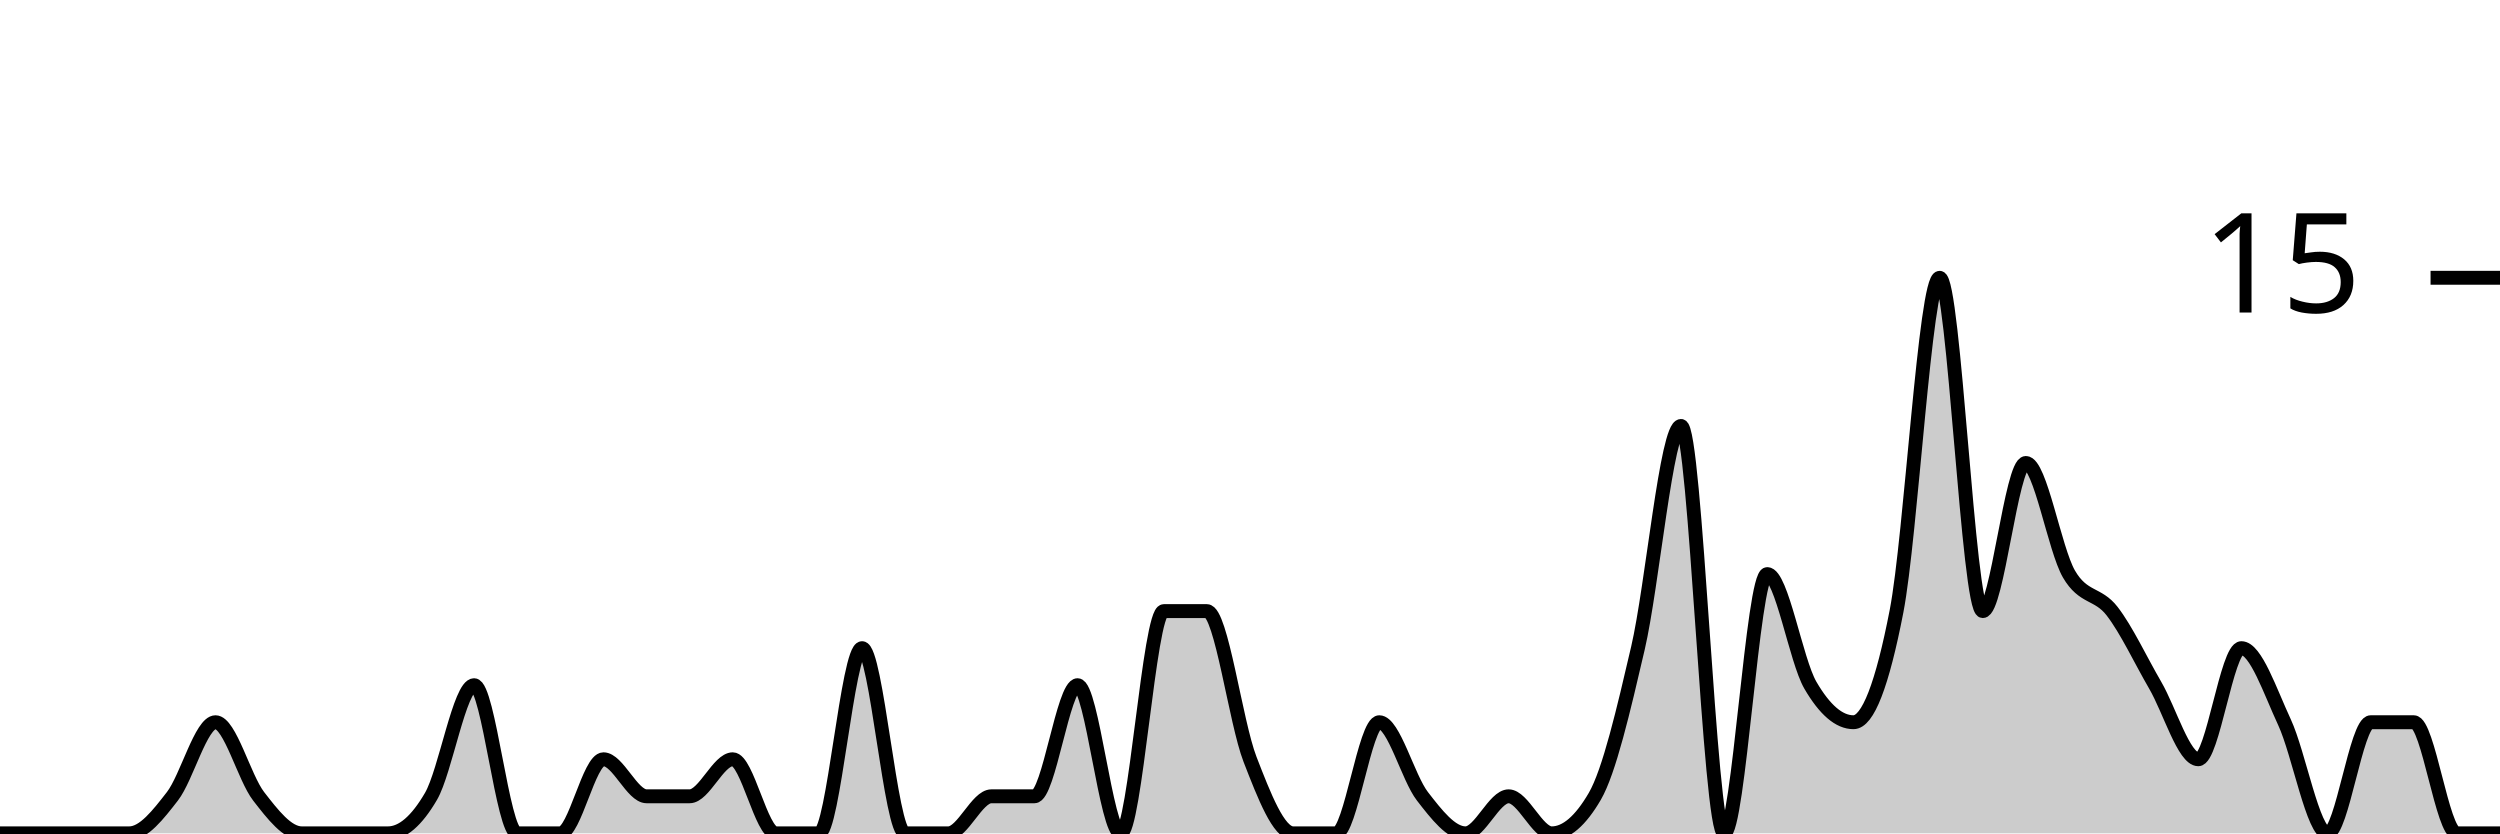
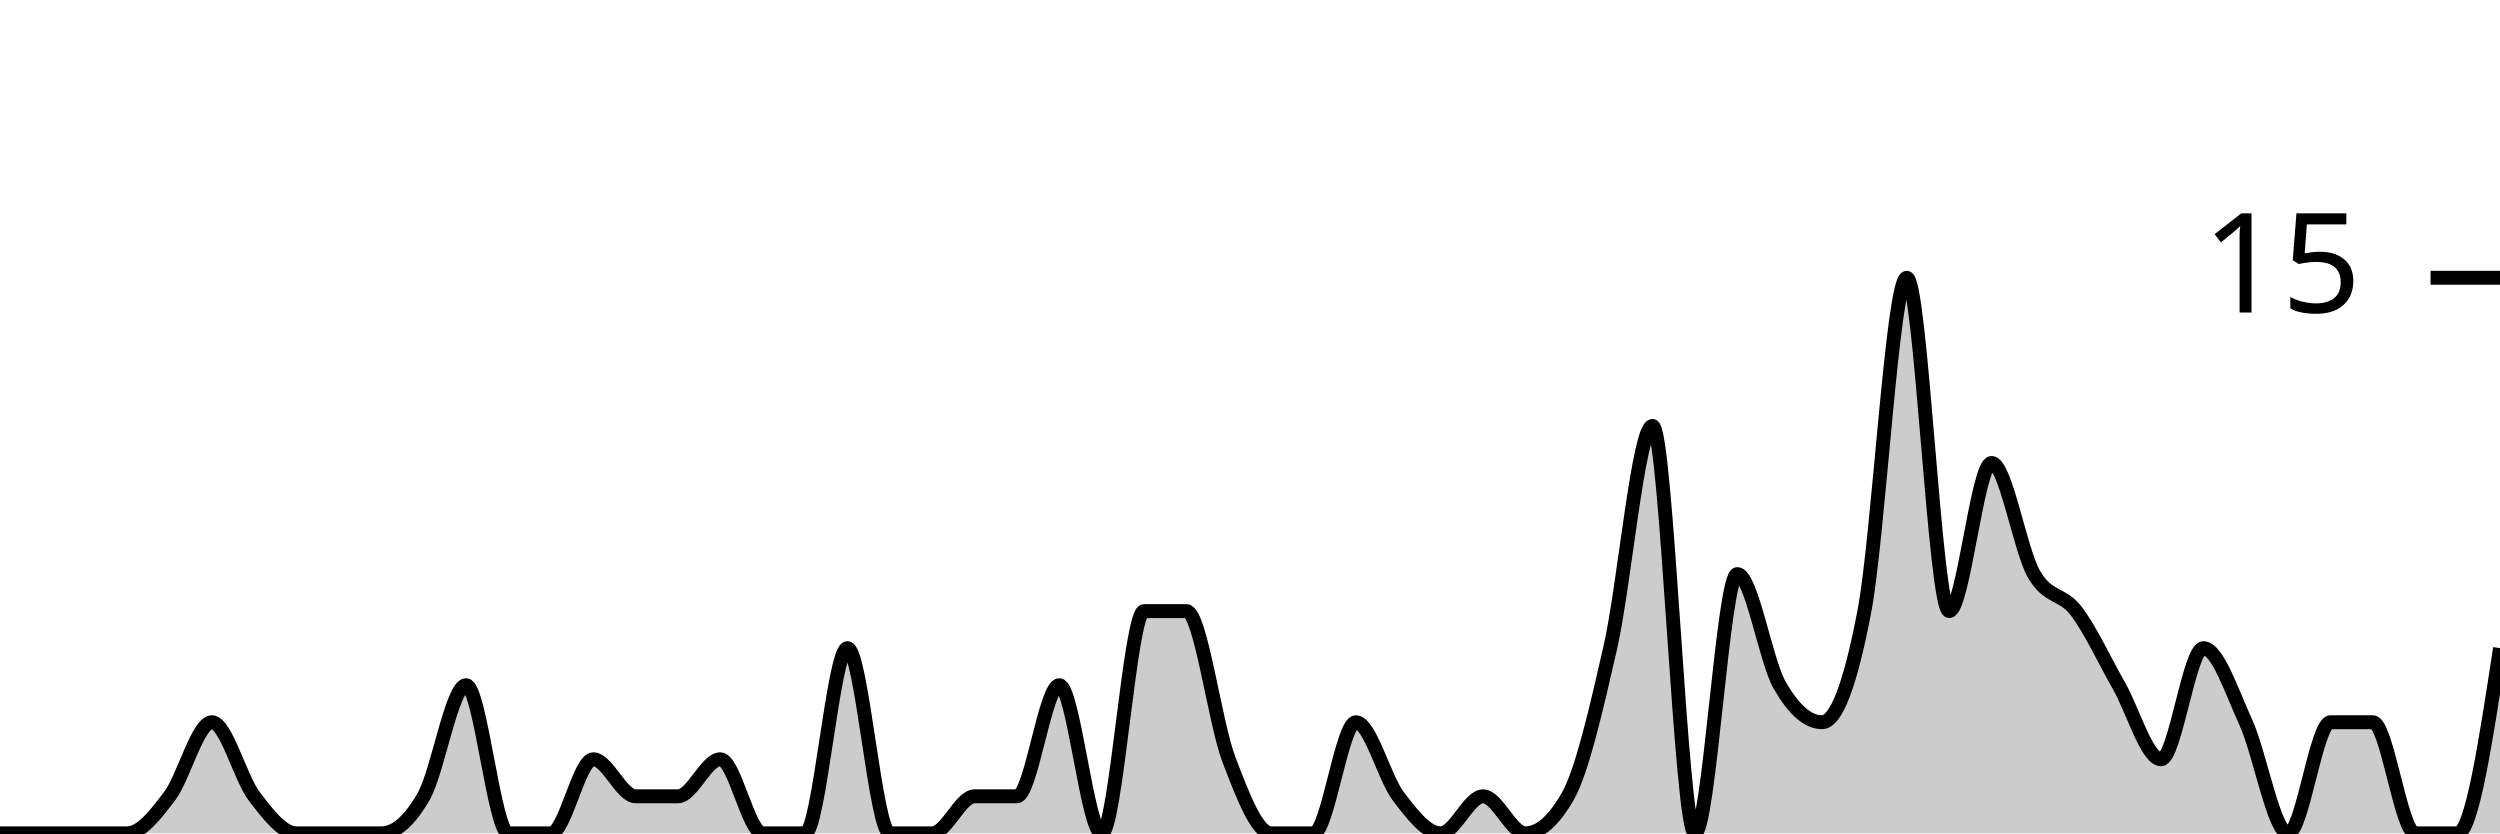
<svg xmlns="http://www.w3.org/2000/svg" viewBox="0 0 180 60">
  <g transform="translate(0,20)">
-     <path class="area" fill="rgba(0, 0, 0, 0.2)" d="M0,40C1.034,40,2.069,40,3.103,40C4.138,40,5.172,40,6.207,40C7.241,40,8.276,40,9.31,40C10.345,40,11.379,38.667,12.414,37.333C13.448,36,14.483,32,15.517,32C16.552,32,17.586,36,18.621,37.333C19.655,38.667,20.69,40,21.724,40C22.759,40,23.793,40,24.828,40C25.862,40,26.897,40,27.931,40C28.966,40,30,39.111,31.034,37.333C32.069,35.556,33.103,29.333,34.138,29.333C35.172,29.333,36.207,40,37.241,40C38.276,40,39.31,40,40.345,40C41.379,40,42.414,34.667,43.448,34.667C44.483,34.667,45.517,37.333,46.552,37.333C47.586,37.333,48.621,37.333,49.655,37.333C50.69,37.333,51.724,34.667,52.759,34.667C53.793,34.667,54.828,40,55.862,40C56.897,40,57.931,40,58.966,40C60,40,61.034,26.667,62.069,26.667C63.103,26.667,64.138,40,65.172,40C66.207,40,67.241,40,68.276,40C69.31,40,70.345,37.333,71.379,37.333C72.414,37.333,73.448,37.333,74.483,37.333C75.517,37.333,76.552,29.333,77.586,29.333C78.621,29.333,79.655,40,80.69,40C81.724,40,82.759,24,83.793,24C84.828,24,85.862,24,86.897,24C87.931,24,88.966,32,90,34.667C91.034,37.333,92.069,40,93.103,40C94.138,40,95.172,40,96.207,40C97.241,40,98.276,32,99.31,32C100.345,32,101.379,36,102.414,37.333C103.448,38.667,104.483,40,105.517,40C106.552,40,107.586,37.333,108.621,37.333C109.655,37.333,110.69,40,111.724,40C112.759,40,113.793,39.111,114.828,37.333C115.862,35.556,116.897,31.111,117.931,26.667C118.966,22.222,120,10.667,121.034,10.667C122.069,10.667,123.103,40,124.138,40C125.172,40,126.207,21.333,127.241,21.333C128.276,21.333,129.31,27.556,130.345,29.333C131.379,31.111,132.414,32,133.448,32C134.483,32,135.517,29.333,136.552,24C137.586,18.667,138.621,0,139.655,0C140.69,0,141.724,24,142.759,24C143.793,24,144.828,13.333,145.862,13.333C146.897,13.333,147.931,19.556,148.966,21.333C150,23.111,151.034,22.667,152.069,24C153.103,25.333,154.138,27.556,155.172,29.333C156.207,31.111,157.241,34.667,158.276,34.667C159.31,34.667,160.345,26.667,161.379,26.667C162.414,26.667,163.448,29.778,164.483,32C165.517,34.222,166.552,40,167.586,40C168.621,40,169.655,32,170.69,32C171.724,32,172.759,32,173.793,32C174.828,32,175.862,40,176.897,40C177.931,40,178.966,40,180,40L180,40C178.966,40,177.931,40,176.897,40C175.862,40,174.828,40,173.793,40C172.759,40,171.724,40,170.69,40C169.655,40,168.621,40,167.586,40C166.552,40,165.517,40,164.483,40C163.448,40,162.414,40,161.379,40C160.345,40,159.31,40,158.276,40C157.241,40,156.207,40,155.172,40C154.138,40,153.103,40,152.069,40C151.034,40,150,40,148.966,40C147.931,40,146.897,40,145.862,40C144.828,40,143.793,40,142.759,40C141.724,40,140.69,40,139.655,40C138.621,40,137.586,40,136.552,40C135.517,40,134.483,40,133.448,40C132.414,40,131.379,40,130.345,40C129.31,40,128.276,40,127.241,40C126.207,40,125.172,40,124.138,40C123.103,40,122.069,40,121.034,40C120,40,118.966,40,117.931,40C116.897,40,115.862,40,114.828,40C113.793,40,112.759,40,111.724,40C110.69,40,109.655,40,108.621,40C107.586,40,106.552,40,105.517,40C104.483,40,103.448,40,102.414,40C101.379,40,100.345,40,99.31,40C98.276,40,97.241,40,96.207,40C95.172,40,94.138,40,93.103,40C92.069,40,91.034,40,90,40C88.966,40,87.931,40,86.897,40C85.862,40,84.828,40,83.793,40C82.759,40,81.724,40,80.69,40C79.655,40,78.621,40,77.586,40C76.552,40,75.517,40,74.483,40C73.448,40,72.414,40,71.379,40C70.345,40,69.31,40,68.276,40C67.241,40,66.207,40,65.172,40C64.138,40,63.103,40,62.069,40C61.034,40,60,40,58.966,40C57.931,40,56.897,40,55.862,40C54.828,40,53.793,40,52.759,40C51.724,40,50.69,40,49.655,40C48.621,40,47.586,40,46.552,40C45.517,40,44.483,40,43.448,40C42.414,40,41.379,40,40.345,40C39.31,40,38.276,40,37.241,40C36.207,40,35.172,40,34.138,40C33.103,40,32.069,40,31.034,40C30,40,28.966,40,27.931,40C26.897,40,25.862,40,24.828,40C23.793,40,22.759,40,21.724,40C20.69,40,19.655,40,18.621,40C17.586,40,16.552,40,15.517,40C14.483,40,13.448,40,12.414,40C11.379,40,10.345,40,9.31,40C8.276,40,7.241,40,6.207,40C5.172,40,4.138,40,3.103,40C2.069,40,1.034,40,0,40Z" />
-     <path class="line" stroke="black" fill="none" d="M0,40C1.034,40,2.069,40,3.103,40C4.138,40,5.172,40,6.207,40C7.241,40,8.276,40,9.31,40C10.345,40,11.379,38.667,12.414,37.333C13.448,36,14.483,32,15.517,32C16.552,32,17.586,36,18.621,37.333C19.655,38.667,20.69,40,21.724,40C22.759,40,23.793,40,24.828,40C25.862,40,26.897,40,27.931,40C28.966,40,30,39.111,31.034,37.333C32.069,35.556,33.103,29.333,34.138,29.333C35.172,29.333,36.207,40,37.241,40C38.276,40,39.31,40,40.345,40C41.379,40,42.414,34.667,43.448,34.667C44.483,34.667,45.517,37.333,46.552,37.333C47.586,37.333,48.621,37.333,49.655,37.333C50.69,37.333,51.724,34.667,52.759,34.667C53.793,34.667,54.828,40,55.862,40C56.897,40,57.931,40,58.966,40C60,40,61.034,26.667,62.069,26.667C63.103,26.667,64.138,40,65.172,40C66.207,40,67.241,40,68.276,40C69.31,40,70.345,37.333,71.379,37.333C72.414,37.333,73.448,37.333,74.483,37.333C75.517,37.333,76.552,29.333,77.586,29.333C78.621,29.333,79.655,40,80.69,40C81.724,40,82.759,24,83.793,24C84.828,24,85.862,24,86.897,24C87.931,24,88.966,32,90,34.667C91.034,37.333,92.069,40,93.103,40C94.138,40,95.172,40,96.207,40C97.241,40,98.276,32,99.31,32C100.345,32,101.379,36,102.414,37.333C103.448,38.667,104.483,40,105.517,40C106.552,40,107.586,37.333,108.621,37.333C109.655,37.333,110.69,40,111.724,40C112.759,40,113.793,39.111,114.828,37.333C115.862,35.556,116.897,31.111,117.931,26.667C118.966,22.222,120,10.667,121.034,10.667C122.069,10.667,123.103,40,124.138,40C125.172,40,126.207,21.333,127.241,21.333C128.276,21.333,129.31,27.556,130.345,29.333C131.379,31.111,132.414,32,133.448,32C134.483,32,135.517,29.333,136.552,24C137.586,18.667,138.621,0,139.655,0C140.69,0,141.724,24,142.759,24C143.793,24,144.828,13.333,145.862,13.333C146.897,13.333,147.931,19.556,148.966,21.333C150,23.111,151.034,22.667,152.069,24C153.103,25.333,154.138,27.556,155.172,29.333C156.207,31.111,157.241,34.667,158.276,34.667C159.31,34.667,160.345,26.667,161.379,26.667C162.414,26.667,163.448,29.778,164.483,32C165.517,34.222,166.552,40,167.586,40C168.621,40,169.655,32,170.69,32C171.724,32,172.759,32,173.793,32C174.828,32,175.862,40,176.897,40C177.931,40,178.966,40,180,40" />
+     <path class="area" fill="rgba(0, 0, 0, 0.2)" d="M0,40C1.017,40,2.034,40,3.051,40C4.068,40,5.085,40,6.102,40C7.119,40,8.136,40,9.153,40C10.169,40,11.186,38.667,12.203,37.333C13.22,36,14.237,32,15.254,32C16.271,32,17.288,36,18.305,37.333C19.322,38.667,20.339,40,21.356,40C22.373,40,23.39,40,24.407,40C25.424,40,26.441,40,27.458,40C28.475,40,29.492,39.111,30.508,37.333C31.525,35.556,32.542,29.333,33.559,29.333C34.576,29.333,35.593,40,36.61,40C37.627,40,38.644,40,39.661,40C40.678,40,41.695,34.667,42.712,34.667C43.729,34.667,44.746,37.333,45.763,37.333C46.78,37.333,47.797,37.333,48.814,37.333C49.831,37.333,50.847,34.667,51.864,34.667C52.881,34.667,53.898,40,54.915,40C55.932,40,56.949,40,57.966,40C58.983,40,60,26.667,61.017,26.667C62.034,26.667,63.051,40,64.068,40C65.085,40,66.102,40,67.119,40C68.136,40,69.153,37.333,70.169,37.333C71.186,37.333,72.203,37.333,73.22,37.333C74.237,37.333,75.254,29.333,76.271,29.333C77.288,29.333,78.305,40,79.322,40C80.339,40,81.356,24,82.373,24C83.39,24,84.407,24,85.424,24C86.441,24,87.458,32,88.475,34.667C89.492,37.333,90.508,40,91.525,40C92.542,40,93.559,40,94.576,40C95.593,40,96.61,32,97.627,32C98.644,32,99.661,36,100.678,37.333C101.695,38.667,102.712,40,103.729,40C104.746,40,105.763,37.333,106.78,37.333C107.797,37.333,108.814,40,109.831,40C110.847,40,111.864,39.111,112.881,37.333C113.898,35.556,114.915,31.111,115.932,26.667C116.949,22.222,117.966,10.667,118.983,10.667C120,10.667,121.017,40,122.034,40C123.051,40,124.068,21.333,125.085,21.333C126.102,21.333,127.119,27.556,128.136,29.333C129.153,31.111,130.169,32,131.186,32C132.203,32,133.22,29.333,134.237,24C135.254,18.667,136.271,0,137.288,0C138.305,0,139.322,24,140.339,24C141.356,24,142.373,13.333,143.39,13.333C144.407,13.333,145.424,19.556,146.441,21.333C147.458,23.111,148.475,22.667,149.492,24C150.508,25.333,151.525,27.556,152.542,29.333C153.559,31.111,154.576,34.667,155.593,34.667C156.61,34.667,157.627,26.667,158.644,26.667C159.661,26.667,160.678,29.778,161.695,32C162.712,34.222,163.729,40,164.746,40C165.763,40,166.78,32,167.797,32C168.814,32,169.831,32,170.847,32C171.864,32,172.881,40,173.898,40C174.915,40,175.932,40,176.949,40C177.966,40,178.983,33.333,180,26.667L180,40C178.983,40,177.966,40,176.949,40C175.932,40,174.915,40,173.898,40C172.881,40,171.864,40,170.847,40C169.831,40,168.814,40,167.797,40C166.78,40,165.763,40,164.746,40C163.729,40,162.712,40,161.695,40C160.678,40,159.661,40,158.644,40C157.627,40,156.61,40,155.593,40C154.576,40,153.559,40,152.542,40C151.525,40,150.508,40,149.492,40C148.475,40,147.458,40,146.441,40C145.424,40,144.407,40,143.39,40C142.373,40,141.356,40,140.339,40C139.322,40,138.305,40,137.288,40C136.271,40,135.254,40,134.237,40C133.22,40,132.203,40,131.186,40C130.169,40,129.153,40,128.136,40C127.119,40,126.102,40,125.085,40C124.068,40,123.051,40,122.034,40C121.017,40,120,40,118.983,40C117.966,40,116.949,40,115.932,40C114.915,40,113.898,40,112.881,40C111.864,40,110.847,40,109.831,40C108.814,40,107.797,40,106.78,40C105.763,40,104.746,40,103.729,40C102.712,40,101.695,40,100.678,40C99.661,40,98.644,40,97.627,40C96.61,40,95.593,40,94.576,40C93.559,40,92.542,40,91.525,40C90.508,40,89.492,40,88.475,40C87.458,40,86.441,40,85.424,40C84.407,40,83.39,40,82.373,40C81.356,40,80.339,40,79.322,40C78.305,40,77.288,40,76.271,40C75.254,40,74.237,40,73.22,40C72.203,40,71.186,40,70.169,40C69.153,40,68.136,40,67.119,40C66.102,40,65.085,40,64.068,40C63.051,40,62.034,40,61.017,40C60,40,58.983,40,57.966,40C56.949,40,55.932,40,54.915,40C53.898,40,52.881,40,51.864,40C50.847,40,49.831,40,48.814,40C47.797,40,46.78,40,45.763,40C44.746,40,43.729,40,42.712,40C41.695,40,40.678,40,39.661,40C38.644,40,37.627,40,36.61,40C35.593,40,34.576,40,33.559,40C32.542,40,31.525,40,30.508,40C29.492,40,28.475,40,27.458,40C26.441,40,25.424,40,24.407,40C23.39,40,22.373,40,21.356,40C20.339,40,19.322,40,18.305,40C17.288,40,16.271,40,15.254,40C14.237,40,13.22,40,12.203,40C11.186,40,10.169,40,9.153,40C8.136,40,7.119,40,6.102,40C5.085,40,4.068,40,3.051,40C2.034,40,1.017,40,0,40Z" />
+     <path class="line" stroke="black" fill="none" d="M0,40C1.017,40,2.034,40,3.051,40C4.068,40,5.085,40,6.102,40C7.119,40,8.136,40,9.153,40C10.169,40,11.186,38.667,12.203,37.333C13.22,36,14.237,32,15.254,32C16.271,32,17.288,36,18.305,37.333C19.322,38.667,20.339,40,21.356,40C22.373,40,23.39,40,24.407,40C25.424,40,26.441,40,27.458,40C28.475,40,29.492,39.111,30.508,37.333C31.525,35.556,32.542,29.333,33.559,29.333C34.576,29.333,35.593,40,36.61,40C37.627,40,38.644,40,39.661,40C40.678,40,41.695,34.667,42.712,34.667C43.729,34.667,44.746,37.333,45.763,37.333C46.78,37.333,47.797,37.333,48.814,37.333C49.831,37.333,50.847,34.667,51.864,34.667C52.881,34.667,53.898,40,54.915,40C55.932,40,56.949,40,57.966,40C58.983,40,60,26.667,61.017,26.667C62.034,26.667,63.051,40,64.068,40C65.085,40,66.102,40,67.119,40C68.136,40,69.153,37.333,70.169,37.333C71.186,37.333,72.203,37.333,73.22,37.333C74.237,37.333,75.254,29.333,76.271,29.333C77.288,29.333,78.305,40,79.322,40C80.339,40,81.356,24,82.373,24C83.39,24,84.407,24,85.424,24C86.441,24,87.458,32,88.475,34.667C89.492,37.333,90.508,40,91.525,40C92.542,40,93.559,40,94.576,40C95.593,40,96.61,32,97.627,32C98.644,32,99.661,36,100.678,37.333C101.695,38.667,102.712,40,103.729,40C104.746,40,105.763,37.333,106.78,37.333C107.797,37.333,108.814,40,109.831,40C110.847,40,111.864,39.111,112.881,37.333C113.898,35.556,114.915,31.111,115.932,26.667C116.949,22.222,117.966,10.667,118.983,10.667C120,10.667,121.017,40,122.034,40C123.051,40,124.068,21.333,125.085,21.333C126.102,21.333,127.119,27.556,128.136,29.333C129.153,31.111,130.169,32,131.186,32C132.203,32,133.22,29.333,134.237,24C135.254,18.667,136.271,0,137.288,0C138.305,0,139.322,24,140.339,24C141.356,24,142.373,13.333,143.39,13.333C144.407,13.333,145.424,19.556,146.441,21.333C147.458,23.111,148.475,22.667,149.492,24C150.508,25.333,151.525,27.556,152.542,29.333C153.559,31.111,154.576,34.667,155.593,34.667C156.61,34.667,157.627,26.667,158.644,26.667C159.661,26.667,160.678,29.778,161.695,32C162.712,34.222,163.729,40,164.746,40C165.763,40,166.78,32,167.797,32C168.814,32,169.831,32,170.847,32C171.864,32,172.881,40,173.898,40C174.915,40,175.932,40,176.949,40C177.966,40,178.983,33.333,180,26.667" />
    <path class="axis-ceiling" stroke-width="1" stroke="black" fill="none" d="M175,0L180,0" />
    <text class="axis-ceiling-label" font-family="sans-serif" text-anchor="end" font-size="10px" x="170" y="2.5">15</text>
  </g>
</svg>
